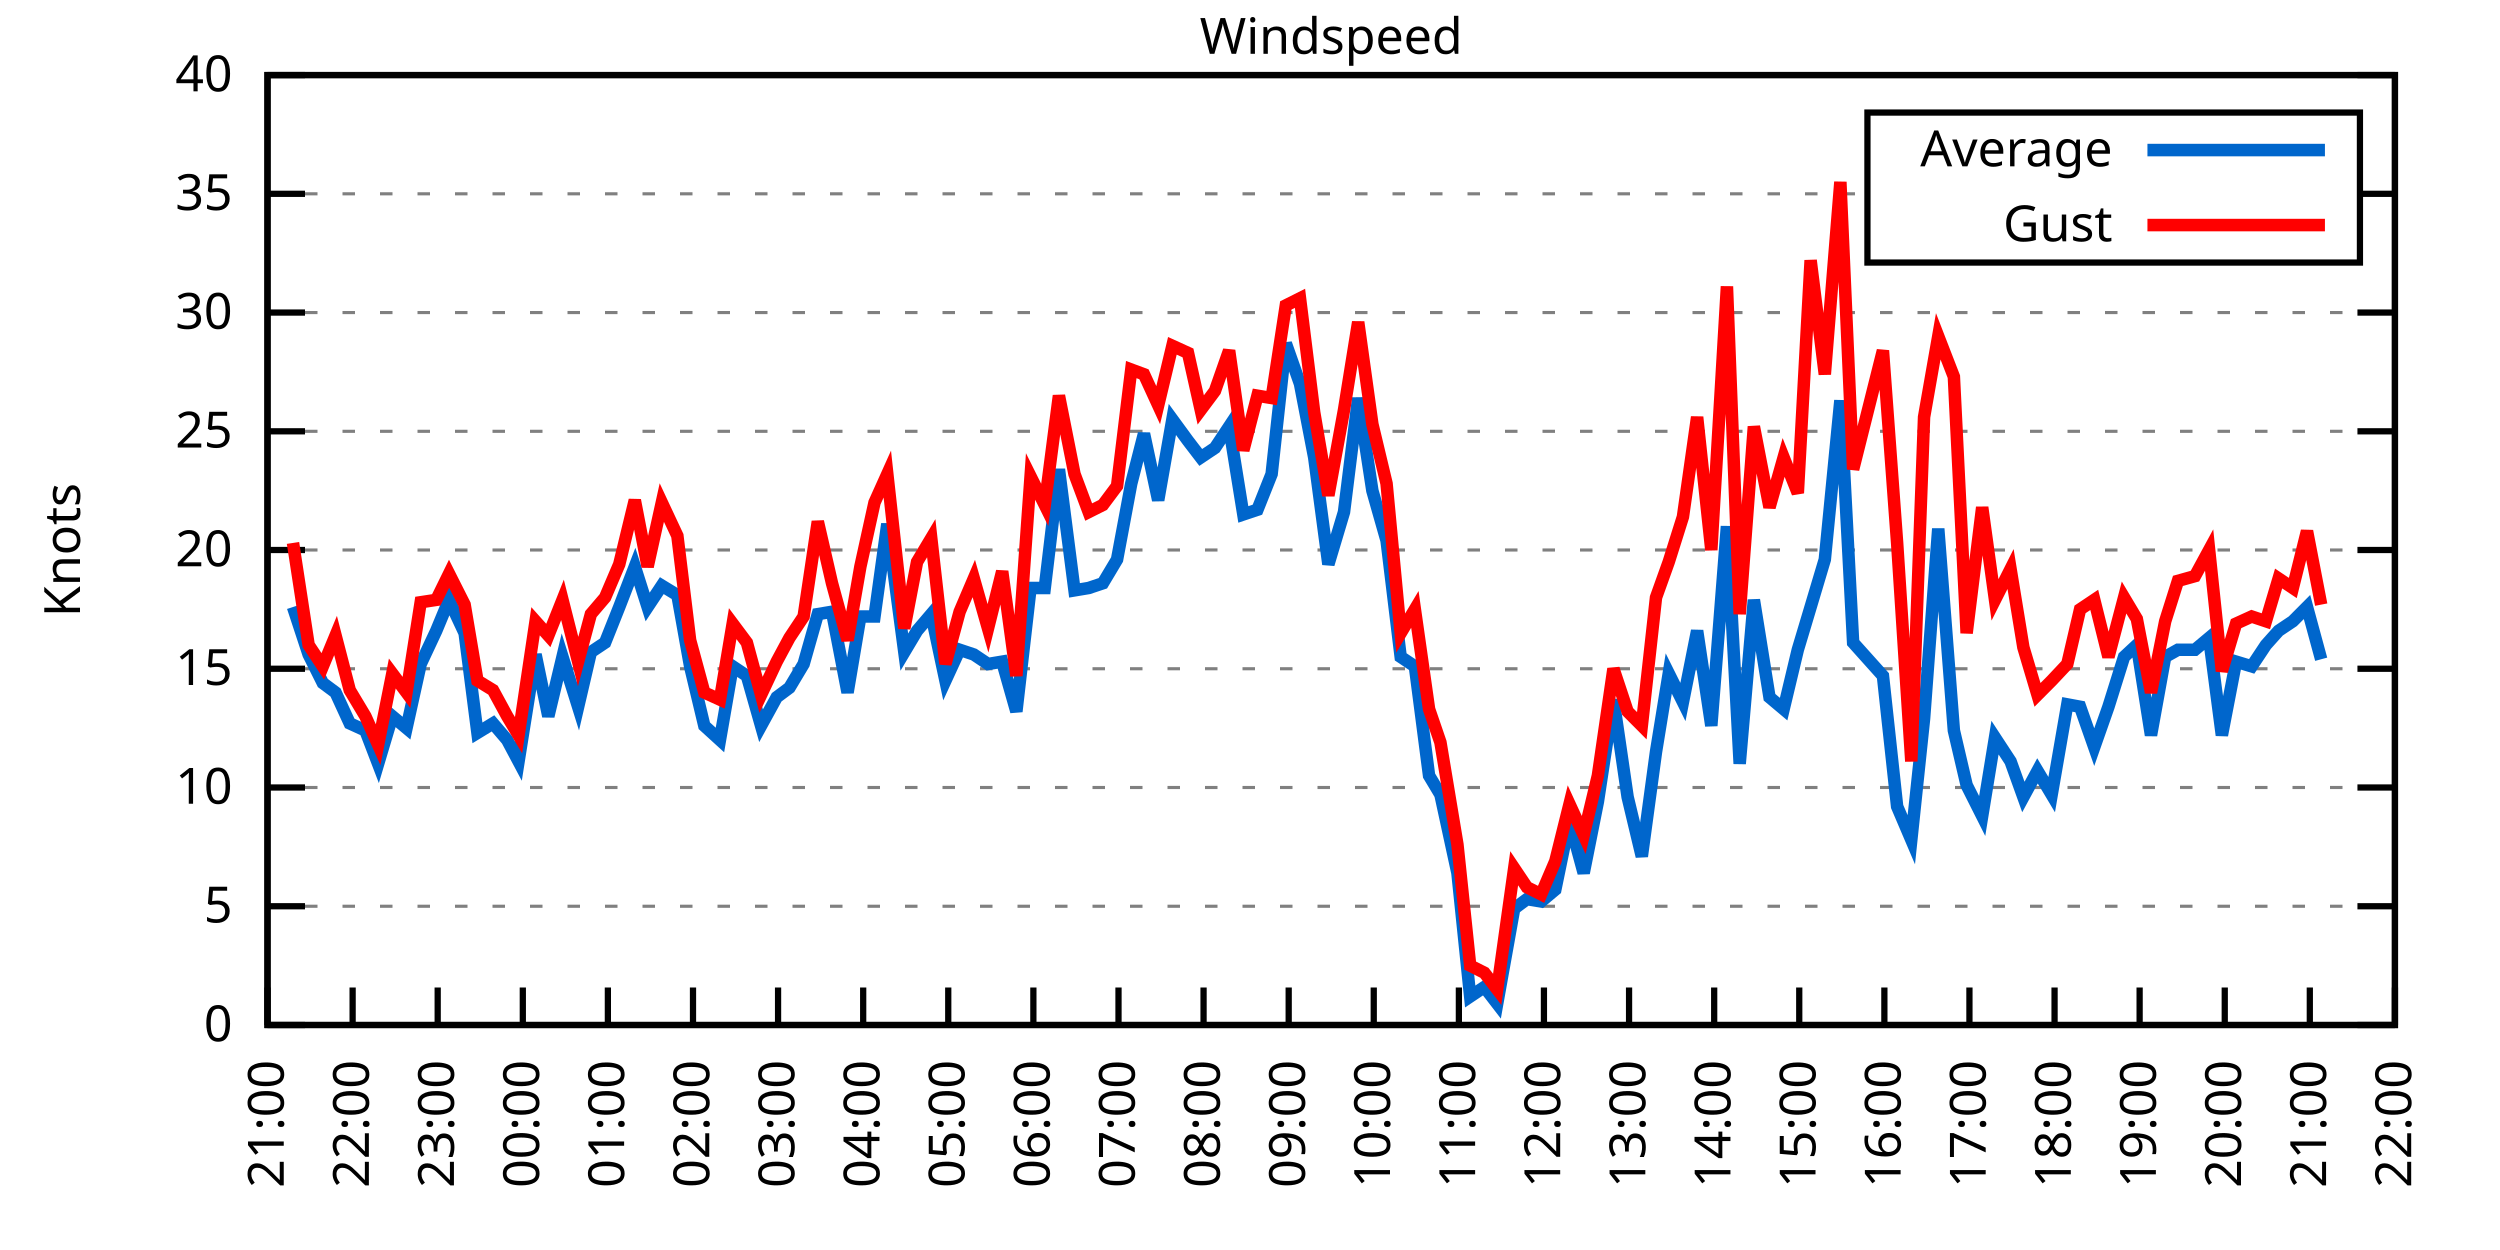
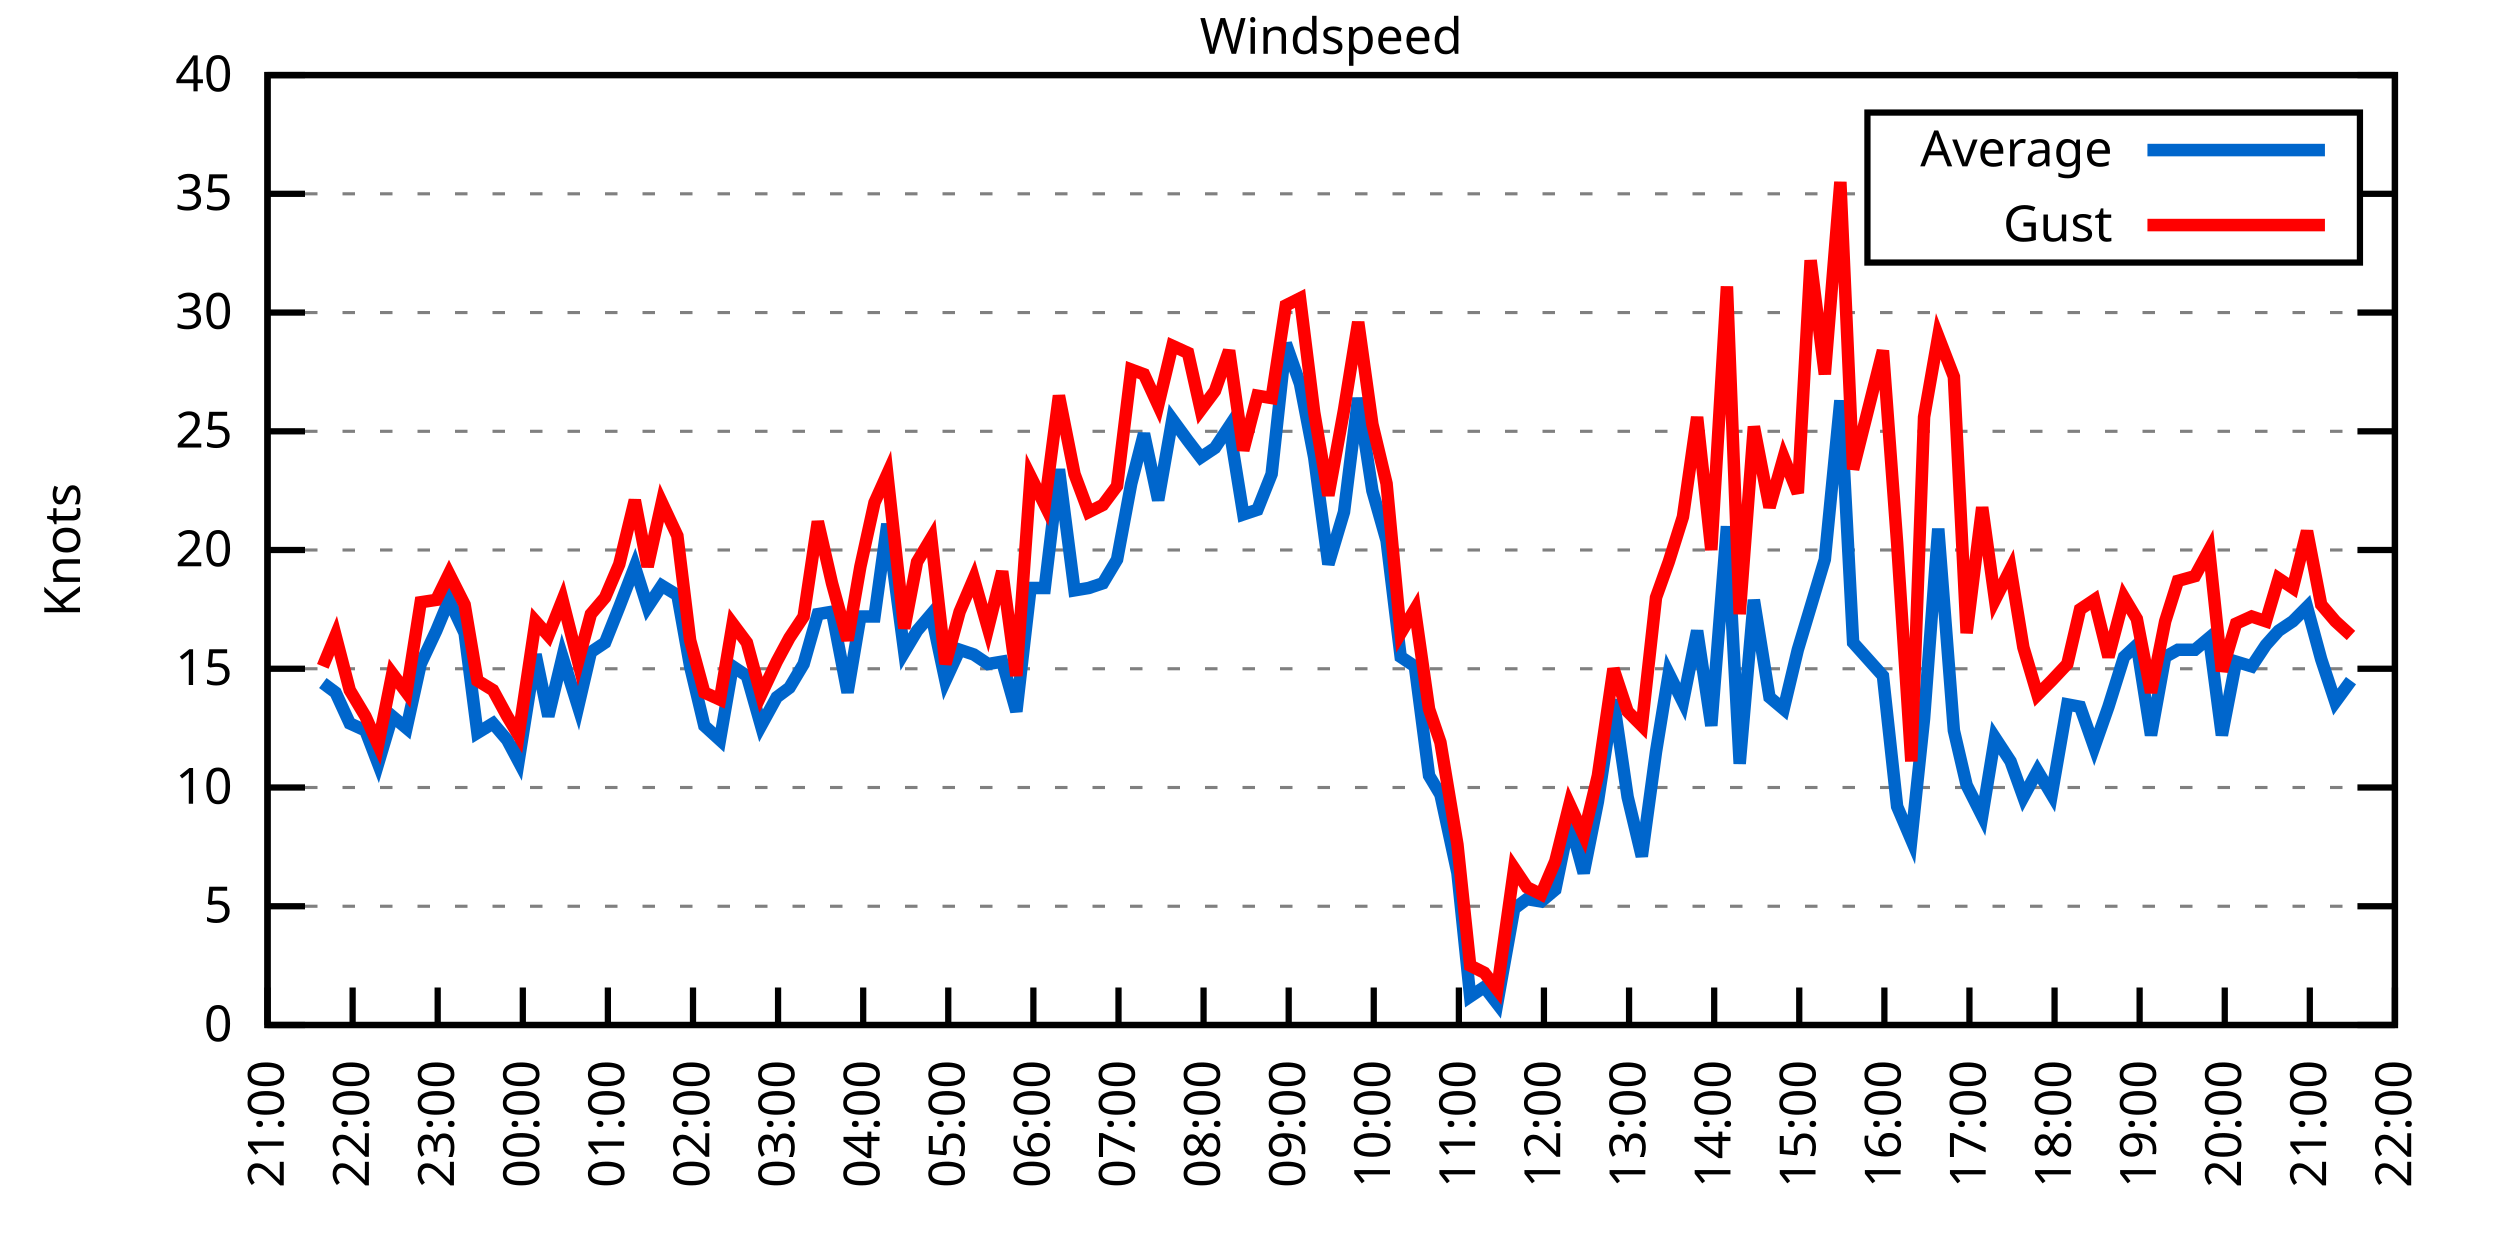
<svg xmlns="http://www.w3.org/2000/svg" xmlns:xlink="http://www.w3.org/1999/xlink" width="400" height="200" viewBox="0 0 400 200">
  <g id="gnuplot_canvas">
    <rect x="0" y="0" width="400" height="200" fill="none" />
    <defs>
      <circle id="gpDot" r="0.5" stroke-width="0.5" stroke="currentColor" />
      <path id="gpPt0" stroke-width="0.333" stroke="currentColor" d="M-1,0 h2 M0,-1 v2" />
      <path id="gpPt1" stroke-width="0.333" stroke="currentColor" d="M-1,-1 L1,1 M1,-1 L-1,1" />
      <path id="gpPt2" stroke-width="0.333" stroke="currentColor" d="M-1,0 L1,0 M0,-1 L0,1 M-1,-1 L1,1 M-1,1 L1,-1" />
      <rect id="gpPt3" stroke-width="0.333" stroke="currentColor" x="-1" y="-1" width="2" height="2" />
      <rect id="gpPt4" stroke-width="0.333" stroke="currentColor" fill="currentColor" x="-1" y="-1" width="2" height="2" />
      <circle id="gpPt5" stroke-width="0.333" stroke="currentColor" cx="0" cy="0" r="1" />
      <use xlink:href="#gpPt5" id="gpPt6" fill="currentColor" stroke="none" />
      <path id="gpPt7" stroke-width="0.333" stroke="currentColor" d="M0,-1.33 L-1.33,0.67 L1.33,0.67 z" />
      <use xlink:href="#gpPt7" id="gpPt8" fill="currentColor" stroke="none" />
      <use xlink:href="#gpPt7" id="gpPt9" stroke="currentColor" transform="rotate(180)" />
      <use xlink:href="#gpPt9" id="gpPt10" fill="currentColor" stroke="none" />
      <use xlink:href="#gpPt3" id="gpPt11" stroke="currentColor" transform="rotate(45)" />
      <use xlink:href="#gpPt11" id="gpPt12" fill="currentColor" stroke="none" />
      <path id="gpPt13" stroke-width="0.333" stroke="currentColor" d="M0,1.330 L1.265,0.411 L0.782,-1.067 L-0.782,-1.076 L-1.265,0.411 z" />
      <use xlink:href="#gpPt13" id="gpPt14" fill="currentColor" stroke="none" />
      <filter id="textbox" filterUnits="objectBoundingBox" x="0" y="0" height="1" width="1">
        <feFlood flood-color="white" flood-opacity="1" result="bgnd" />
        <feComposite in="SourceGraphic" in2="bgnd" operator="atop" />
      </filter>
      <filter id="greybox" filterUnits="objectBoundingBox" x="0" y="0" height="1" width="1">
        <feFlood flood-color="lightgrey" flood-opacity="1" result="grey" />
        <feComposite in="SourceGraphic" in2="grey" operator="atop" />
      </filter>
    </defs>
    <g fill="none" color="white" stroke="currentColor" stroke-width="1.00" stroke-linecap="butt" stroke-linejoin="miter">
</g>
    <g fill="none" color="black" stroke="currentColor" stroke-width="1.00" stroke-linecap="butt" stroke-linejoin="miter">
      <g stroke="none" shape-rendering="crispEdges">
        <polygon fill="rgb(255, 255, 255)" points="42.80,164.00 383.18,164.00 383.18,12.02 42.80,12.02 " />
      </g>
    </g>
    <g fill="none" color="black" stroke="currentColor" stroke-width="1.00" stroke-linecap="butt" stroke-linejoin="miter">
</g>
    <g fill="none" color="black" stroke="black" stroke-width="0.50" stroke-linecap="butt" stroke-linejoin="miter">
</g>
    <g fill="none" color="gray" stroke="currentColor" stroke-width="0.50" stroke-linecap="butt" stroke-linejoin="miter">
      <path stroke="gray" stroke-dasharray="2,4" class="gridline" d="M42.80,164.00 L383.19,164.00  " />
    </g>
    <g fill="none" color="gray" stroke="gray" stroke-width="1.00" stroke-linecap="butt" stroke-linejoin="miter">
</g>
    <g fill="none" color="black" stroke="currentColor" stroke-width="1.00" stroke-linecap="butt" stroke-linejoin="miter">
      <path stroke="black" d="M42.80,164.00 L48.80,164.00 M383.19,164.00 L377.19,164.00  " />
      <g transform="translate(37.20,166.60)" stroke="none" fill="black" font-family="Sans" font-size="8.00" text-anchor="end">
        <text>
          <tspan font-family="Sans"> 0</tspan>
        </text>
      </g>
    </g>
    <g fill="none" color="black" stroke="currentColor" stroke-width="1.00" stroke-linecap="butt" stroke-linejoin="miter">
</g>
    <g fill="none" color="black" stroke="black" stroke-width="0.50" stroke-linecap="butt" stroke-linejoin="miter">
</g>
    <g fill="none" color="gray" stroke="currentColor" stroke-width="0.50" stroke-linecap="butt" stroke-linejoin="miter">
      <path stroke="gray" stroke-dasharray="2,4" class="gridline" d="M42.80,145.00 L383.19,145.00  " />
    </g>
    <g fill="none" color="gray" stroke="gray" stroke-width="1.00" stroke-linecap="butt" stroke-linejoin="miter">
</g>
    <g fill="none" color="black" stroke="currentColor" stroke-width="1.00" stroke-linecap="butt" stroke-linejoin="miter">
      <path stroke="black" d="M42.80,145.00 L48.80,145.00 M383.19,145.00 L377.19,145.00  " />
      <g transform="translate(37.20,147.60)" stroke="none" fill="black" font-family="Sans" font-size="8.00" text-anchor="end">
        <text>
          <tspan font-family="Sans"> 5</tspan>
        </text>
      </g>
    </g>
    <g fill="none" color="black" stroke="currentColor" stroke-width="1.00" stroke-linecap="butt" stroke-linejoin="miter">
</g>
    <g fill="none" color="black" stroke="black" stroke-width="0.50" stroke-linecap="butt" stroke-linejoin="miter">
</g>
    <g fill="none" color="gray" stroke="currentColor" stroke-width="0.50" stroke-linecap="butt" stroke-linejoin="miter">
      <path stroke="gray" stroke-dasharray="2,4" class="gridline" d="M42.80,126.00 L383.19,126.00  " />
    </g>
    <g fill="none" color="gray" stroke="gray" stroke-width="1.00" stroke-linecap="butt" stroke-linejoin="miter">
</g>
    <g fill="none" color="black" stroke="currentColor" stroke-width="1.00" stroke-linecap="butt" stroke-linejoin="miter">
      <path stroke="black" d="M42.80,126.00 L48.80,126.00 M383.19,126.00 L377.19,126.00  " />
      <g transform="translate(37.20,128.60)" stroke="none" fill="black" font-family="Sans" font-size="8.00" text-anchor="end">
        <text>
          <tspan font-family="Sans"> 10</tspan>
        </text>
      </g>
    </g>
    <g fill="none" color="black" stroke="currentColor" stroke-width="1.00" stroke-linecap="butt" stroke-linejoin="miter">
</g>
    <g fill="none" color="black" stroke="black" stroke-width="0.50" stroke-linecap="butt" stroke-linejoin="miter">
</g>
    <g fill="none" color="gray" stroke="currentColor" stroke-width="0.50" stroke-linecap="butt" stroke-linejoin="miter">
      <path stroke="gray" stroke-dasharray="2,4" class="gridline" d="M42.80,107.00 L383.19,107.00  " />
    </g>
    <g fill="none" color="gray" stroke="gray" stroke-width="1.00" stroke-linecap="butt" stroke-linejoin="miter">
</g>
    <g fill="none" color="black" stroke="currentColor" stroke-width="1.00" stroke-linecap="butt" stroke-linejoin="miter">
      <path stroke="black" d="M42.80,107.00 L48.80,107.00 M383.19,107.00 L377.19,107.00  " />
      <g transform="translate(37.20,109.60)" stroke="none" fill="black" font-family="Sans" font-size="8.00" text-anchor="end">
        <text>
          <tspan font-family="Sans"> 15</tspan>
        </text>
      </g>
    </g>
    <g fill="none" color="black" stroke="currentColor" stroke-width="1.00" stroke-linecap="butt" stroke-linejoin="miter">
</g>
    <g fill="none" color="black" stroke="black" stroke-width="0.50" stroke-linecap="butt" stroke-linejoin="miter">
</g>
    <g fill="none" color="gray" stroke="currentColor" stroke-width="0.50" stroke-linecap="butt" stroke-linejoin="miter">
      <path stroke="gray" stroke-dasharray="2,4" class="gridline" d="M42.80,88.00 L383.19,88.00  " />
    </g>
    <g fill="none" color="gray" stroke="gray" stroke-width="1.00" stroke-linecap="butt" stroke-linejoin="miter">
</g>
    <g fill="none" color="black" stroke="currentColor" stroke-width="1.00" stroke-linecap="butt" stroke-linejoin="miter">
      <path stroke="black" d="M42.80,88.00 L48.80,88.00 M383.19,88.00 L377.19,88.00  " />
      <g transform="translate(37.20,90.60)" stroke="none" fill="black" font-family="Sans" font-size="8.00" text-anchor="end">
        <text>
          <tspan font-family="Sans"> 20</tspan>
        </text>
      </g>
    </g>
    <g fill="none" color="black" stroke="currentColor" stroke-width="1.00" stroke-linecap="butt" stroke-linejoin="miter">
</g>
    <g fill="none" color="black" stroke="black" stroke-width="0.50" stroke-linecap="butt" stroke-linejoin="miter">
</g>
    <g fill="none" color="gray" stroke="currentColor" stroke-width="0.50" stroke-linecap="butt" stroke-linejoin="miter">
      <path stroke="gray" stroke-dasharray="2,4" class="gridline" d="M42.80,69.01 L383.19,69.01  " />
    </g>
    <g fill="none" color="gray" stroke="gray" stroke-width="1.00" stroke-linecap="butt" stroke-linejoin="miter">
</g>
    <g fill="none" color="black" stroke="currentColor" stroke-width="1.00" stroke-linecap="butt" stroke-linejoin="miter">
      <path stroke="black" d="M42.80,69.01 L48.80,69.01 M383.19,69.01 L377.19,69.01  " />
      <g transform="translate(37.20,71.61)" stroke="none" fill="black" font-family="Sans" font-size="8.00" text-anchor="end">
        <text>
          <tspan font-family="Sans"> 25</tspan>
        </text>
      </g>
    </g>
    <g fill="none" color="black" stroke="currentColor" stroke-width="1.00" stroke-linecap="butt" stroke-linejoin="miter">
</g>
    <g fill="none" color="black" stroke="black" stroke-width="0.50" stroke-linecap="butt" stroke-linejoin="miter">
</g>
    <g fill="none" color="gray" stroke="currentColor" stroke-width="0.50" stroke-linecap="butt" stroke-linejoin="miter">
      <path stroke="gray" stroke-dasharray="2,4" class="gridline" d="M42.80,50.01 L383.19,50.01  " />
    </g>
    <g fill="none" color="gray" stroke="gray" stroke-width="1.00" stroke-linecap="butt" stroke-linejoin="miter">
</g>
    <g fill="none" color="black" stroke="currentColor" stroke-width="1.00" stroke-linecap="butt" stroke-linejoin="miter">
      <path stroke="black" d="M42.80,50.01 L48.80,50.01 M383.19,50.01 L377.19,50.01  " />
      <g transform="translate(37.20,52.61)" stroke="none" fill="black" font-family="Sans" font-size="8.00" text-anchor="end">
        <text>
          <tspan font-family="Sans"> 30</tspan>
        </text>
      </g>
    </g>
    <g fill="none" color="black" stroke="currentColor" stroke-width="1.00" stroke-linecap="butt" stroke-linejoin="miter">
</g>
    <g fill="none" color="black" stroke="black" stroke-width="0.50" stroke-linecap="butt" stroke-linejoin="miter">
</g>
    <g fill="none" color="gray" stroke="currentColor" stroke-width="0.50" stroke-linecap="butt" stroke-linejoin="miter">
      <path stroke="gray" stroke-dasharray="2,4" class="gridline" d="M42.80,31.01 L298.79,31.01 M377.59,31.01 L383.19,31.01  " />
    </g>
    <g fill="none" color="gray" stroke="gray" stroke-width="1.00" stroke-linecap="butt" stroke-linejoin="miter">
</g>
    <g fill="none" color="black" stroke="currentColor" stroke-width="1.00" stroke-linecap="butt" stroke-linejoin="miter">
      <path stroke="black" d="M42.80,31.01 L48.80,31.01 M383.19,31.01 L377.19,31.01  " />
      <g transform="translate(37.20,33.61)" stroke="none" fill="black" font-family="Sans" font-size="8.00" text-anchor="end">
        <text>
          <tspan font-family="Sans"> 35</tspan>
        </text>
      </g>
    </g>
    <g fill="none" color="black" stroke="currentColor" stroke-width="1.00" stroke-linecap="butt" stroke-linejoin="miter">
</g>
    <g fill="none" color="black" stroke="black" stroke-width="0.50" stroke-linecap="butt" stroke-linejoin="miter">
</g>
    <g fill="none" color="gray" stroke="currentColor" stroke-width="0.50" stroke-linecap="butt" stroke-linejoin="miter">
      <path stroke="gray" stroke-dasharray="2,4" class="gridline" d="M42.80,12.01 L383.19,12.01  " />
    </g>
    <g fill="none" color="gray" stroke="gray" stroke-width="1.00" stroke-linecap="butt" stroke-linejoin="miter">
</g>
    <g fill="none" color="black" stroke="currentColor" stroke-width="1.00" stroke-linecap="butt" stroke-linejoin="miter">
      <path stroke="black" d="M42.80,12.01 L48.80,12.01 M383.19,12.01 L377.19,12.01  " />
      <g transform="translate(37.20,14.61)" stroke="none" fill="black" font-family="Sans" font-size="8.00" text-anchor="end">
        <text>
          <tspan font-family="Sans"> 40</tspan>
        </text>
      </g>
    </g>
    <g fill="none" color="black" stroke="currentColor" stroke-width="1.00" stroke-linecap="butt" stroke-linejoin="miter">
      <path stroke="black" d="M42.80,164.00 L42.80,158.00  " />
      <g transform="translate(45.40,169.60) rotate(270.00)" stroke="none" fill="black" font-family="Sans" font-size="8.00" text-anchor="end">
        <text>
          <tspan font-family="Sans">21:00</tspan>
        </text>
      </g>
    </g>
    <g fill="none" color="black" stroke="currentColor" stroke-width="1.00" stroke-linecap="butt" stroke-linejoin="miter">
      <path stroke="black" d="M56.42,164.00 L56.42,158.00  " />
      <g transform="translate(59.02,169.60) rotate(270.00)" stroke="none" fill="black" font-family="Sans" font-size="8.00" text-anchor="end">
        <text>
          <tspan font-family="Sans">22:00</tspan>
        </text>
      </g>
    </g>
    <g fill="none" color="black" stroke="currentColor" stroke-width="1.00" stroke-linecap="butt" stroke-linejoin="miter">
      <path stroke="black" d="M70.03,164.00 L70.03,158.00  " />
      <g transform="translate(72.63,169.60) rotate(270.00)" stroke="none" fill="black" font-family="Sans" font-size="8.00" text-anchor="end">
        <text>
          <tspan font-family="Sans">23:00</tspan>
        </text>
      </g>
    </g>
    <g fill="none" color="black" stroke="currentColor" stroke-width="1.00" stroke-linecap="butt" stroke-linejoin="miter">
      <path stroke="black" d="M83.65,164.00 L83.65,158.00  " />
      <g transform="translate(86.25,169.60) rotate(270.00)" stroke="none" fill="black" font-family="Sans" font-size="8.00" text-anchor="end">
        <text>
          <tspan font-family="Sans">00:00</tspan>
        </text>
      </g>
    </g>
    <g fill="none" color="black" stroke="currentColor" stroke-width="1.00" stroke-linecap="butt" stroke-linejoin="miter">
      <path stroke="black" d="M97.26,164.00 L97.26,158.00  " />
      <g transform="translate(99.86,169.60) rotate(270.00)" stroke="none" fill="black" font-family="Sans" font-size="8.00" text-anchor="end">
        <text>
          <tspan font-family="Sans">01:00</tspan>
        </text>
      </g>
    </g>
    <g fill="none" color="black" stroke="currentColor" stroke-width="1.00" stroke-linecap="butt" stroke-linejoin="miter">
      <path stroke="black" d="M110.88,164.00 L110.88,158.00  " />
      <g transform="translate(113.48,169.60) rotate(270.00)" stroke="none" fill="black" font-family="Sans" font-size="8.00" text-anchor="end">
        <text>
          <tspan font-family="Sans">02:00</tspan>
        </text>
      </g>
    </g>
    <g fill="none" color="black" stroke="currentColor" stroke-width="1.00" stroke-linecap="butt" stroke-linejoin="miter">
      <path stroke="black" d="M124.49,164.00 L124.49,158.00  " />
      <g transform="translate(127.09,169.60) rotate(270.00)" stroke="none" fill="black" font-family="Sans" font-size="8.00" text-anchor="end">
        <text>
          <tspan font-family="Sans">03:00</tspan>
        </text>
      </g>
    </g>
    <g fill="none" color="black" stroke="currentColor" stroke-width="1.00" stroke-linecap="butt" stroke-linejoin="miter">
      <path stroke="black" d="M138.11,164.00 L138.11,158.00  " />
      <g transform="translate(140.71,169.60) rotate(270.00)" stroke="none" fill="black" font-family="Sans" font-size="8.00" text-anchor="end">
        <text>
          <tspan font-family="Sans">04:00</tspan>
        </text>
      </g>
    </g>
    <g fill="none" color="black" stroke="currentColor" stroke-width="1.00" stroke-linecap="butt" stroke-linejoin="miter">
      <path stroke="black" d="M151.72,164.00 L151.72,158.00  " />
      <g transform="translate(154.32,169.60) rotate(270.00)" stroke="none" fill="black" font-family="Sans" font-size="8.00" text-anchor="end">
        <text>
          <tspan font-family="Sans">05:00</tspan>
        </text>
      </g>
    </g>
    <g fill="none" color="black" stroke="currentColor" stroke-width="1.00" stroke-linecap="butt" stroke-linejoin="miter">
      <path stroke="black" d="M165.34,164.00 L165.34,158.00  " />
      <g transform="translate(167.94,169.60) rotate(270.00)" stroke="none" fill="black" font-family="Sans" font-size="8.00" text-anchor="end">
        <text>
          <tspan font-family="Sans">06:00</tspan>
        </text>
      </g>
    </g>
    <g fill="none" color="black" stroke="currentColor" stroke-width="1.00" stroke-linecap="butt" stroke-linejoin="miter">
      <path stroke="black" d="M178.96,164.00 L178.96,158.00  " />
      <g transform="translate(181.56,169.60) rotate(270.00)" stroke="none" fill="black" font-family="Sans" font-size="8.00" text-anchor="end">
        <text>
          <tspan font-family="Sans">07:00</tspan>
        </text>
      </g>
    </g>
    <g fill="none" color="black" stroke="currentColor" stroke-width="1.00" stroke-linecap="butt" stroke-linejoin="miter">
      <path stroke="black" d="M192.57,164.00 L192.57,158.00  " />
      <g transform="translate(195.17,169.60) rotate(270.00)" stroke="none" fill="black" font-family="Sans" font-size="8.00" text-anchor="end">
        <text>
          <tspan font-family="Sans">08:00</tspan>
        </text>
      </g>
    </g>
    <g fill="none" color="black" stroke="currentColor" stroke-width="1.00" stroke-linecap="butt" stroke-linejoin="miter">
      <path stroke="black" d="M206.19,164.00 L206.19,158.00  " />
      <g transform="translate(208.79,169.60) rotate(270.00)" stroke="none" fill="black" font-family="Sans" font-size="8.00" text-anchor="end">
        <text>
          <tspan font-family="Sans">09:00</tspan>
        </text>
      </g>
    </g>
    <g fill="none" color="black" stroke="currentColor" stroke-width="1.00" stroke-linecap="butt" stroke-linejoin="miter">
      <path stroke="black" d="M219.80,164.00 L219.80,158.00  " />
      <g transform="translate(222.40,169.60) rotate(270.00)" stroke="none" fill="black" font-family="Sans" font-size="8.00" text-anchor="end">
        <text>
          <tspan font-family="Sans">10:00</tspan>
        </text>
      </g>
    </g>
    <g fill="none" color="black" stroke="currentColor" stroke-width="1.00" stroke-linecap="butt" stroke-linejoin="miter">
      <path stroke="black" d="M233.42,164.00 L233.42,158.00  " />
      <g transform="translate(236.02,169.60) rotate(270.00)" stroke="none" fill="black" font-family="Sans" font-size="8.00" text-anchor="end">
        <text>
          <tspan font-family="Sans">11:00</tspan>
        </text>
      </g>
    </g>
    <g fill="none" color="black" stroke="currentColor" stroke-width="1.00" stroke-linecap="butt" stroke-linejoin="miter">
      <path stroke="black" d="M247.03,164.00 L247.03,158.00  " />
      <g transform="translate(249.63,169.60) rotate(270.00)" stroke="none" fill="black" font-family="Sans" font-size="8.00" text-anchor="end">
        <text>
          <tspan font-family="Sans">12:00</tspan>
        </text>
      </g>
    </g>
    <g fill="none" color="black" stroke="currentColor" stroke-width="1.00" stroke-linecap="butt" stroke-linejoin="miter">
      <path stroke="black" d="M260.65,164.00 L260.65,158.00  " />
      <g transform="translate(263.25,169.60) rotate(270.00)" stroke="none" fill="black" font-family="Sans" font-size="8.00" text-anchor="end">
        <text>
          <tspan font-family="Sans">13:00</tspan>
        </text>
      </g>
    </g>
    <g fill="none" color="black" stroke="currentColor" stroke-width="1.00" stroke-linecap="butt" stroke-linejoin="miter">
      <path stroke="black" d="M274.27,164.00 L274.27,158.00  " />
      <g transform="translate(276.87,169.60) rotate(270.00)" stroke="none" fill="black" font-family="Sans" font-size="8.00" text-anchor="end">
        <text>
          <tspan font-family="Sans">14:00</tspan>
        </text>
      </g>
    </g>
    <g fill="none" color="black" stroke="currentColor" stroke-width="1.00" stroke-linecap="butt" stroke-linejoin="miter">
      <path stroke="black" d="M287.88,164.00 L287.88,158.00  " />
      <g transform="translate(290.48,169.60) rotate(270.00)" stroke="none" fill="black" font-family="Sans" font-size="8.00" text-anchor="end">
        <text>
          <tspan font-family="Sans">15:00</tspan>
        </text>
      </g>
    </g>
    <g fill="none" color="black" stroke="currentColor" stroke-width="1.00" stroke-linecap="butt" stroke-linejoin="miter">
      <path stroke="black" d="M301.50,164.00 L301.50,158.00  " />
      <g transform="translate(304.10,169.60) rotate(270.00)" stroke="none" fill="black" font-family="Sans" font-size="8.00" text-anchor="end">
        <text>
          <tspan font-family="Sans">16:00</tspan>
        </text>
      </g>
    </g>
    <g fill="none" color="black" stroke="currentColor" stroke-width="1.00" stroke-linecap="butt" stroke-linejoin="miter">
      <path stroke="black" d="M315.11,164.00 L315.11,158.00  " />
      <g transform="translate(317.71,169.60) rotate(270.00)" stroke="none" fill="black" font-family="Sans" font-size="8.00" text-anchor="end">
        <text>
          <tspan font-family="Sans">17:00</tspan>
        </text>
      </g>
    </g>
    <g fill="none" color="black" stroke="currentColor" stroke-width="1.00" stroke-linecap="butt" stroke-linejoin="miter">
      <path stroke="black" d="M328.73,164.00 L328.73,158.00  " />
      <g transform="translate(331.33,169.60) rotate(270.00)" stroke="none" fill="black" font-family="Sans" font-size="8.00" text-anchor="end">
        <text>
          <tspan font-family="Sans">18:00</tspan>
        </text>
      </g>
    </g>
    <g fill="none" color="black" stroke="currentColor" stroke-width="1.00" stroke-linecap="butt" stroke-linejoin="miter">
      <path stroke="black" d="M342.34,164.00 L342.34,158.00  " />
      <g transform="translate(344.94,169.60) rotate(270.00)" stroke="none" fill="black" font-family="Sans" font-size="8.00" text-anchor="end">
        <text>
          <tspan font-family="Sans">19:00</tspan>
        </text>
      </g>
    </g>
    <g fill="none" color="black" stroke="currentColor" stroke-width="1.00" stroke-linecap="butt" stroke-linejoin="miter">
      <path stroke="black" d="M355.96,164.00 L355.96,158.00  " />
      <g transform="translate(358.56,169.60) rotate(270.00)" stroke="none" fill="black" font-family="Sans" font-size="8.00" text-anchor="end">
        <text>
          <tspan font-family="Sans">20:00</tspan>
        </text>
      </g>
    </g>
    <g fill="none" color="black" stroke="currentColor" stroke-width="1.00" stroke-linecap="butt" stroke-linejoin="miter">
      <path stroke="black" d="M369.57,164.00 L369.57,158.00  " />
      <g transform="translate(372.17,169.60) rotate(270.00)" stroke="none" fill="black" font-family="Sans" font-size="8.00" text-anchor="end">
        <text>
          <tspan font-family="Sans">21:00</tspan>
        </text>
      </g>
    </g>
    <g fill="none" color="black" stroke="currentColor" stroke-width="1.00" stroke-linecap="butt" stroke-linejoin="miter">
      <path stroke="black" d="M383.19,164.00 L383.19,158.00  " />
      <g transform="translate(385.79,169.60) rotate(270.00)" stroke="none" fill="black" font-family="Sans" font-size="8.00" text-anchor="end">
        <text>
          <tspan font-family="Sans">22:00</tspan>
        </text>
      </g>
    </g>
    <g fill="none" color="black" stroke="currentColor" stroke-width="1.00" stroke-linecap="butt" stroke-linejoin="miter">
</g>
    <g fill="none" color="black" stroke="currentColor" stroke-width="1.00" stroke-linecap="butt" stroke-linejoin="miter">
      <path stroke="black" d="M42.80,12.01 L42.80,164.00 L383.19,164.00 L383.19,12.01 L42.80,12.01 Z  " />
    </g>
    <g fill="none" color="black" stroke="currentColor" stroke-width="1.00" stroke-linecap="butt" stroke-linejoin="miter">
</g>
    <g fill="none" color="black" stroke="currentColor" stroke-width="1.00" stroke-linecap="butt" stroke-linejoin="miter">
      <path stroke="black" d="M298.79,42.01 L298.79,18.01 L377.59,18.01 L377.59,42.01 L298.79,42.01 Z  " />
    </g>
    <g id="Windspeed_plot_1">
      <g fill="none" color="white" stroke="black" stroke-width="2.00" stroke-linecap="butt" stroke-linejoin="miter">
</g>
      <g fill="none" color="black" stroke="currentColor" stroke-width="2.00" stroke-linecap="butt" stroke-linejoin="miter">
        <g transform="translate(337.99,26.61)" stroke="none" fill="black" font-family="Sans" font-size="8.00" text-anchor="end">
          <text>
            <tspan font-family="Sans">Average</tspan>
          </text>
        </g>
      </g>
      <g fill="none" color="black" stroke="currentColor" stroke-width="2.00" stroke-linecap="butt" stroke-linejoin="miter">
-         <path stroke="rgb(  0, 102, 204)" d="M343.59,24.01 L371.99,24.01 M46.88,97.12 L49.38,104.72 L51.65,109.28 L53.69,110.80 L55.96,115.74 L58.46,116.88   L60.50,122.20 L62.77,114.60 L65.04,116.50 L67.31,106.24 L69.80,100.92 L71.85,95.98 L74.34,101.30 L76.39,117.26   L78.88,115.74 L81.15,118.40 L82.97,121.82 L85.69,104.72 L87.73,114.60 L90.00,105.10 L92.50,113.08 L94.54,104.34   L96.81,102.82 L99.08,97.12 L101.57,90.66 L103.62,97.12 L105.89,93.70 L108.38,95.22 L110.42,106.62 L112.69,116.12   L115.19,118.40 L117.23,106.62 L119.50,108.14 L121.77,116.12 L124.27,111.56 L126.31,110.04 L128.58,106.24 L130.85,98.26   L133.12,97.88 L135.61,110.80 L137.66,98.64 L139.92,98.64 L141.97,83.83 L144.69,104.34 L146.73,100.92 L149.00,98.26   L151.27,108.90 L153.54,103.96 L155.81,104.72 L158.08,106.24 L160.35,105.86 L162.62,113.84 L164.89,94.08 L167.16,94.08   L169.43,75.09 L171.92,94.46 L174.19,94.08 L176.46,93.32 L178.73,89.52 L181.00,77.37 L183.04,69.39 L185.31,80.03   L187.58,67.11 L190.08,70.53 L192.12,73.19 L194.39,71.67 L196.66,68.25 L198.93,82.31 L201.19,81.55 L203.46,75.85   L205.73,54.95 L208.00,61.41 L210.27,73.19 L212.54,90.28 L215.04,81.93 L217.31,63.69 L219.58,78.51 L221.85,86.49   L224.11,105.10 L226.38,106.62 L228.65,124.10 L230.47,127.14 L233.19,139.68 L235.23,159.44 L237.50,157.92 L239.55,160.58   L242.27,145.38 L244.31,143.86 L246.58,144.24 L248.85,142.34 L251.12,131.32 L253.39,139.68 L255.66,128.28 L258.15,111.94   L260.42,127.52 L262.69,137.02 L264.96,120.30 L267.00,107.76 L269.27,112.32 L271.54,100.92 L273.81,116.12 L276.31,84.21   L278.35,122.20 L280.62,95.98 L283.12,111.56 L285.38,113.46 L287.65,103.96 L289.70,97.12 L291.97,89.52 L294.46,64.07   L296.50,102.82 L301.27,108.14 L303.54,129.04 L305.81,134.36 L307.85,114.98 L310.12,84.59 L312.62,116.88 L314.66,125.62   L317.15,130.56 L319.20,118.02 L321.69,121.82 L323.74,127.52 L326.00,123.34 L328.27,127.14 L330.77,112.70 L332.81,113.08   L335.08,119.54 L337.35,113.08 L339.85,105.10 L341.89,103.20 L344.16,117.64 L346.43,105.10 L348.47,103.96 L351.19,103.96   L353.46,102.06 L355.50,117.64 L357.77,105.86 L360.27,106.62 L362.54,103.20 L364.58,100.92 L366.85,99.40 L369.12,97.12   L371.39,105.48  " />
+         <path stroke="rgb(  0, 102, 204)" d="M343.59,24.01 L371.99,24.01 M51.65,109.28 L53.69,110.80 L55.96,115.74 L58.46,116.88 L60.50,122.20 L62.77,114.60   L65.04,116.50 L67.31,106.24 L69.80,100.92 L71.85,95.98 L74.34,101.30 L76.39,117.26 L78.88,115.74 L81.15,118.40   L82.97,121.82 L85.69,104.72 L87.73,114.60 L90.00,105.10 L92.50,113.08 L94.54,104.34 L96.81,102.82 L99.08,97.12   L101.57,90.66 L103.62,97.12 L105.89,93.70 L108.38,95.22 L110.42,106.62 L112.69,116.12 L115.19,118.40 L117.23,106.62   L119.50,108.14 L121.77,116.12 L124.27,111.56 L126.31,110.04 L128.58,106.24 L130.85,98.26 L133.12,97.88 L135.61,110.80   L137.66,98.64 L139.92,98.64 L141.97,83.83 L144.69,104.34 L146.73,100.92 L149.00,98.26 L151.27,108.90 L153.54,103.96   L155.81,104.72 L158.08,106.24 L160.35,105.86 L162.62,113.84 L164.89,94.08 L167.16,94.08 L169.43,75.09 L171.92,94.46   L174.19,94.08 L176.46,93.32 L178.73,89.52 L181.00,77.37 L183.04,69.39 L185.31,80.03 L187.58,67.11 L190.08,70.53   L192.12,73.19 L194.39,71.67 L196.66,68.25 L198.93,82.31 L201.19,81.55 L203.46,75.85 L205.73,54.95 L208.00,61.41   L210.27,73.19 L212.54,90.28 L215.04,81.93 L217.31,63.69 L219.58,78.51 L221.85,86.49 L224.11,105.10 L226.38,106.62   L228.65,124.10 L230.47,127.14 L233.19,139.68 L235.23,159.44 L237.50,157.92 L239.55,160.58 L242.27,145.38 L244.31,143.86   L246.58,144.24 L248.85,142.34 L251.12,131.32 L253.39,139.68 L255.66,128.28 L258.15,111.94 L260.42,127.52 L262.69,137.02   L264.96,120.30 L267.00,107.76 L269.27,112.32 L271.54,100.92 L273.81,116.12 L276.31,84.21 L278.35,122.20 L280.62,95.98   L283.12,111.56 L285.38,113.46 L287.65,103.96 L289.70,97.12 L291.97,89.52 L294.46,64.07 L296.50,102.82 L301.27,108.14   L303.54,129.04 L305.81,134.36 L307.85,114.98 L310.12,84.59 L312.62,116.88 L314.66,125.62 L317.15,130.56 L319.20,118.02   L321.69,121.82 L323.74,127.52 L326.00,123.34 L328.27,127.14 L330.77,112.70 L332.81,113.08 L335.08,119.54 L337.35,113.08   L339.85,105.10 L341.89,103.20 L344.16,117.64 L346.43,105.10 L348.47,103.96 L351.19,103.96 L353.46,102.06 L355.50,117.64   L357.77,105.86 L360.27,106.62 L362.54,103.20 L364.58,100.92 L366.85,99.40 L369.12,97.12 L371.39,105.48 L373.66,112.32   L376.16,108.90  " />
      </g>
    </g>
    <g id="Windspeed_plot_2">
      <g fill="none" color="black" stroke="currentColor" stroke-width="2.00" stroke-linecap="butt" stroke-linejoin="miter">
        <g transform="translate(337.99,38.61)" stroke="none" fill="black" font-family="Sans" font-size="8.00" text-anchor="end">
          <text>
            <tspan font-family="Sans">Gust</tspan>
          </text>
        </g>
      </g>
      <g fill="none" color="black" stroke="currentColor" stroke-width="2.00" stroke-linecap="butt" stroke-linejoin="miter">
-         <path stroke="rgb(255,   0,   0)" d="M343.59,36.01 L371.99,36.01 M46.88,86.87 L49.38,103.20 L51.65,106.62 L53.69,101.68 L55.96,110.42 L58.46,114.60   L60.50,119.16 L62.77,107.76 L65.04,110.80 L67.31,96.36 L69.80,95.98 L71.85,91.80 L74.34,96.74 L76.39,108.90   L78.88,110.42 L81.15,114.60 L82.97,117.64 L85.69,99.40 L87.73,101.68 L90.00,95.98 L92.50,105.86 L94.54,98.26   L96.81,95.60 L99.08,90.28 L101.57,80.03 L103.62,90.66 L105.89,80.41 L108.38,85.73 L110.42,102.44 L112.69,110.80   L115.19,111.94 L117.23,99.78 L119.50,102.82 L121.77,111.18 L124.27,105.86 L126.31,102.06 L128.58,98.64 L130.85,83.45   L133.12,93.32 L135.61,102.44 L137.66,90.66 L139.92,80.41 L141.97,75.85 L144.69,100.54 L146.73,89.90 L149.00,86.11   L151.27,106.24 L153.54,97.88 L155.81,92.56 L158.08,100.54 L160.35,91.42 L162.62,108.14 L164.89,76.23 L167.16,80.79   L169.43,63.31 L171.92,75.85 L174.19,81.93 L176.46,80.79 L178.73,77.75 L181.00,59.13 L183.04,59.89 L185.31,64.83   L187.58,55.33 L190.08,56.47 L192.12,65.59 L194.39,62.55 L196.66,56.09 L198.93,72.05 L201.19,63.31 L203.46,63.69   L205.73,48.87 L208.00,47.73 L210.27,65.97 L212.54,79.27 L215.04,65.59 L217.31,51.53 L219.58,67.87 L221.85,77.37   L224.11,101.30 L226.38,97.50 L228.65,113.46 L230.47,118.78 L233.19,135.12 L235.23,154.50 L237.50,155.64 L239.55,158.30   L242.27,138.92 L244.31,141.96 L246.58,143.10 L248.85,137.78 L251.12,128.66 L253.39,133.60 L255.66,124.10 L258.15,107.00   L260.42,113.84 L262.69,116.12 L264.96,95.60 L267.00,89.90 L269.27,82.69 L271.54,66.73 L273.81,88.00 L276.31,45.83   L278.35,98.26 L280.62,68.25 L283.12,81.17 L285.38,73.19 L287.65,78.89 L289.70,41.65 L291.97,59.89 L294.46,29.11   L296.50,75.09 L301.27,56.09 L303.54,86.87 L305.81,121.82 L307.85,66.73 L310.12,53.81 L312.62,60.27 L314.66,101.30   L317.15,81.17 L319.20,95.98 L321.69,91.04 L323.74,103.58 L326.00,111.18 L328.27,108.90 L330.77,106.24 L332.81,97.50   L335.08,95.98 L337.35,105.10 L339.85,95.60 L341.89,99.02 L344.16,110.80 L346.43,99.40 L348.47,92.94 L351.19,92.18   L353.46,88.00 L355.50,107.38 L357.77,99.78 L360.27,98.64 L362.54,99.40 L364.58,92.56 L366.85,94.08 L369.12,84.97   L371.39,96.74  " />
+         <path stroke="rgb(255,   0,   0)" d="M343.59,36.01 L371.99,36.01 M51.65,106.62 L53.69,101.68 L55.96,110.42 L58.46,114.60 L60.50,119.16 L62.77,107.76   L65.04,110.80 L67.31,96.36 L69.80,95.98 L71.85,91.80 L74.34,96.74 L76.39,108.90 L78.88,110.42 L81.15,114.60   L82.97,117.64 L85.69,99.40 L87.73,101.68 L90.00,95.98 L92.50,105.86 L94.54,98.26 L96.81,95.60 L99.08,90.28   L101.57,80.03 L103.62,90.66 L105.89,80.41 L108.38,85.73 L110.42,102.44 L112.69,110.80 L115.19,111.94 L117.23,99.78   L119.50,102.82 L121.77,111.18 L124.27,105.86 L126.31,102.06 L128.58,98.64 L130.85,83.45 L133.12,93.32 L135.61,102.44   L137.66,90.66 L139.92,80.41 L141.97,75.85 L144.69,100.54 L146.73,89.90 L149.00,86.11 L151.27,106.24 L153.54,97.88   L155.81,92.56 L158.08,100.54 L160.35,91.42 L162.62,108.14 L164.89,76.23 L167.16,80.79 L169.43,63.31 L171.92,75.85   L174.19,81.93 L176.46,80.79 L178.73,77.75 L181.00,59.13 L183.04,59.89 L185.31,64.83 L187.58,55.33 L190.08,56.47   L192.12,65.59 L194.39,62.55 L196.66,56.09 L198.93,72.05 L201.19,63.31 L203.46,63.69 L205.73,48.87 L208.00,47.73   L210.27,65.97 L212.54,79.27 L215.04,65.59 L217.31,51.53 L219.58,67.87 L221.85,77.37 L224.11,101.30 L226.38,97.50   L228.65,113.46 L230.47,118.78 L233.19,135.12 L235.23,154.50 L237.50,155.64 L239.55,158.30 L242.27,138.92 L244.31,141.96   L246.58,143.10 L248.85,137.78 L251.12,128.66 L253.39,133.60 L255.66,124.10 L258.15,107.00 L260.42,113.84 L262.69,116.12   L264.96,95.60 L267.00,89.90 L269.27,82.69 L271.54,66.73 L273.81,88.00 L276.31,45.83 L278.35,98.26 L280.62,68.25   L283.12,81.17 L285.38,73.19 L287.65,78.89 L289.70,41.65 L291.97,59.89 L294.46,29.11 L296.50,75.09 L301.27,56.09   L303.54,86.87 L305.81,121.82 L307.85,66.73 L310.12,53.81 L312.62,60.27 L314.66,101.30 L317.15,81.17 L319.20,95.98   L321.69,91.04 L323.74,103.58 L326.00,111.18 L328.27,108.90 L330.77,106.24 L332.81,97.50 L335.08,95.98 L337.35,105.10   L339.85,95.60 L341.89,99.02 L344.16,110.80 L346.43,99.40 L348.47,92.94 L351.19,92.18 L353.46,88.00 L355.50,107.38   L357.77,99.78 L360.27,98.64 L362.54,99.40 L364.58,92.56 L366.85,94.08 L369.12,84.97 L371.39,96.74 L373.66,99.40   L376.16,101.68  " />
      </g>
    </g>
    <g fill="none" color="black" stroke="currentColor" stroke-width="2.00" stroke-linecap="butt" stroke-linejoin="miter">
</g>
    <g fill="none" color="black" stroke="black" stroke-width="1.00" stroke-linecap="butt" stroke-linejoin="miter">
</g>
    <g fill="none" color="black" stroke="currentColor" stroke-width="1.00" stroke-linecap="butt" stroke-linejoin="miter">
      <path stroke="black" d="M42.80,12.01 L42.80,164.00 L383.19,164.00 L383.19,12.01 L42.80,12.01 Z  " />
      <g transform="translate(12.80,88.01) rotate(270.00)" stroke="none" fill="black" font-family="Sans" font-size="8.00" text-anchor="middle">
        <text>
          <tspan font-family="Sans">Knots</tspan>
        </text>
      </g>
    </g>
    <g fill="none" color="black" stroke="currentColor" stroke-width="1.00" stroke-linecap="butt" stroke-linejoin="miter">
</g>
    <g fill="none" color="black" stroke="currentColor" stroke-width="1.00" stroke-linecap="butt" stroke-linejoin="miter">
      <g transform="translate(212.99,8.61)" stroke="none" fill="black" font-family="Sans" font-size="8.00" text-anchor="middle">
        <text>
          <tspan font-family="Sans">Windspeed</tspan>
        </text>
      </g>
    </g>
    <g fill="none" color="black" stroke="currentColor" stroke-width="1.00" stroke-linecap="butt" stroke-linejoin="miter">
</g>
  </g>
</svg>
